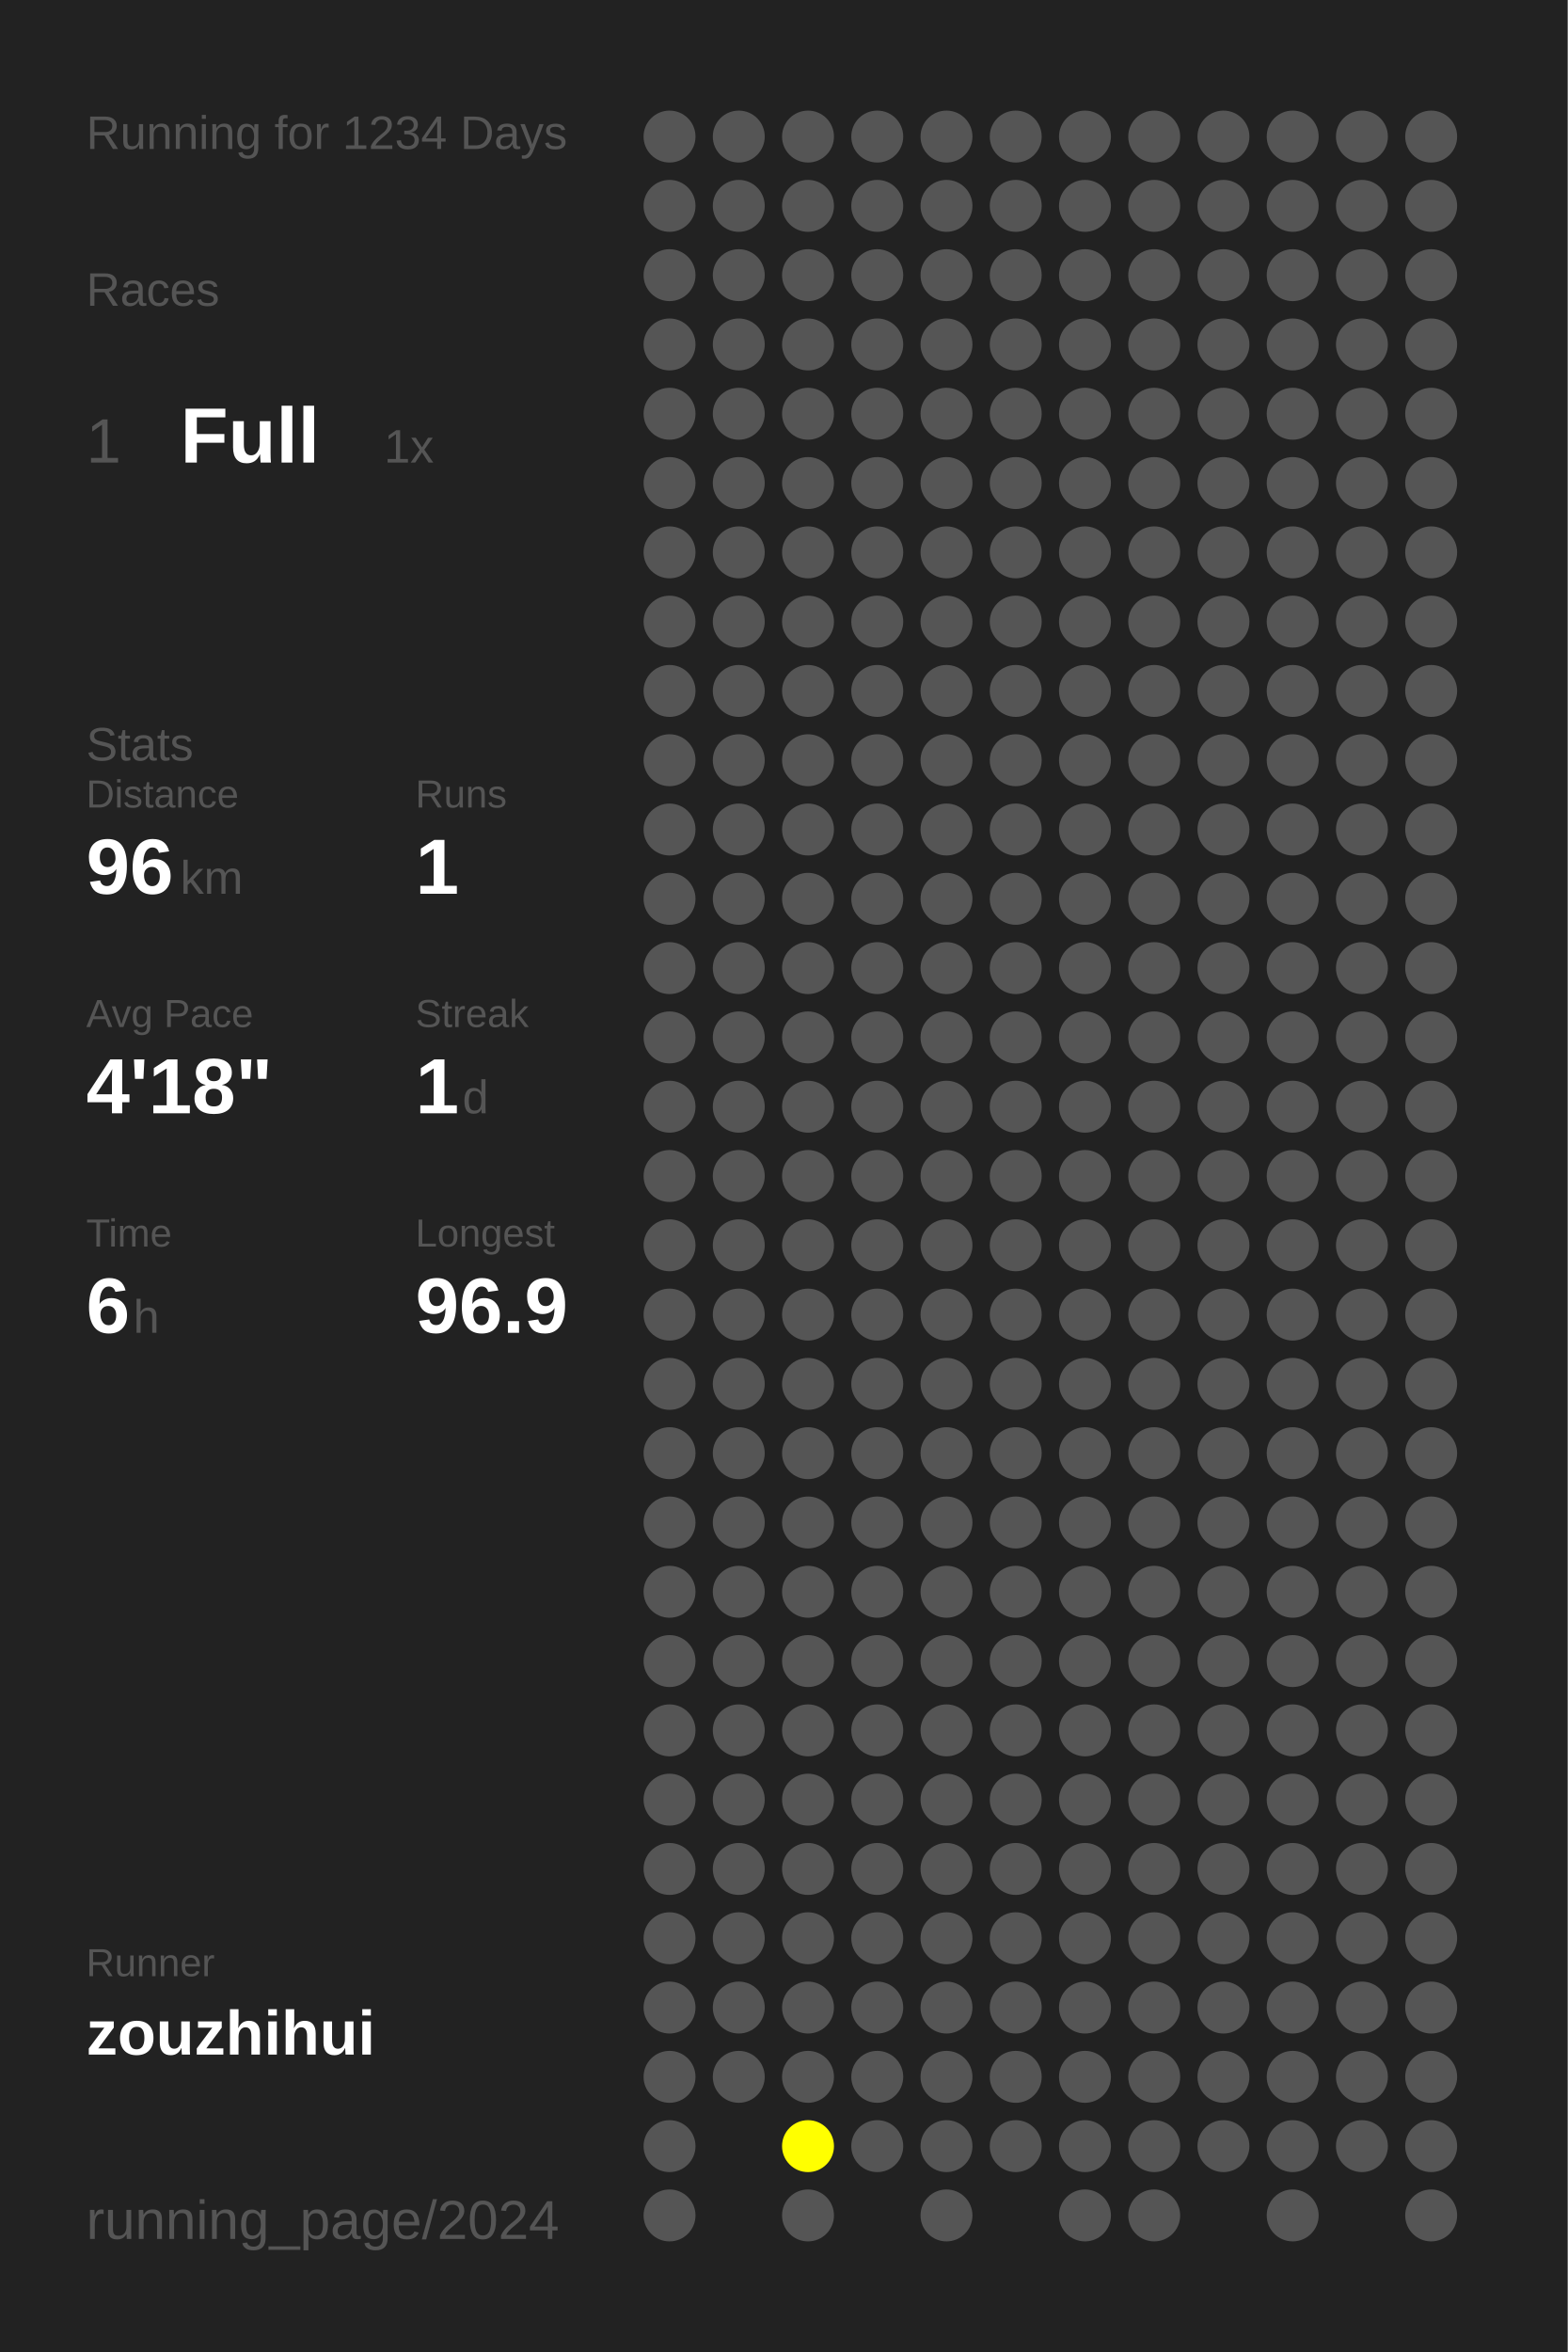
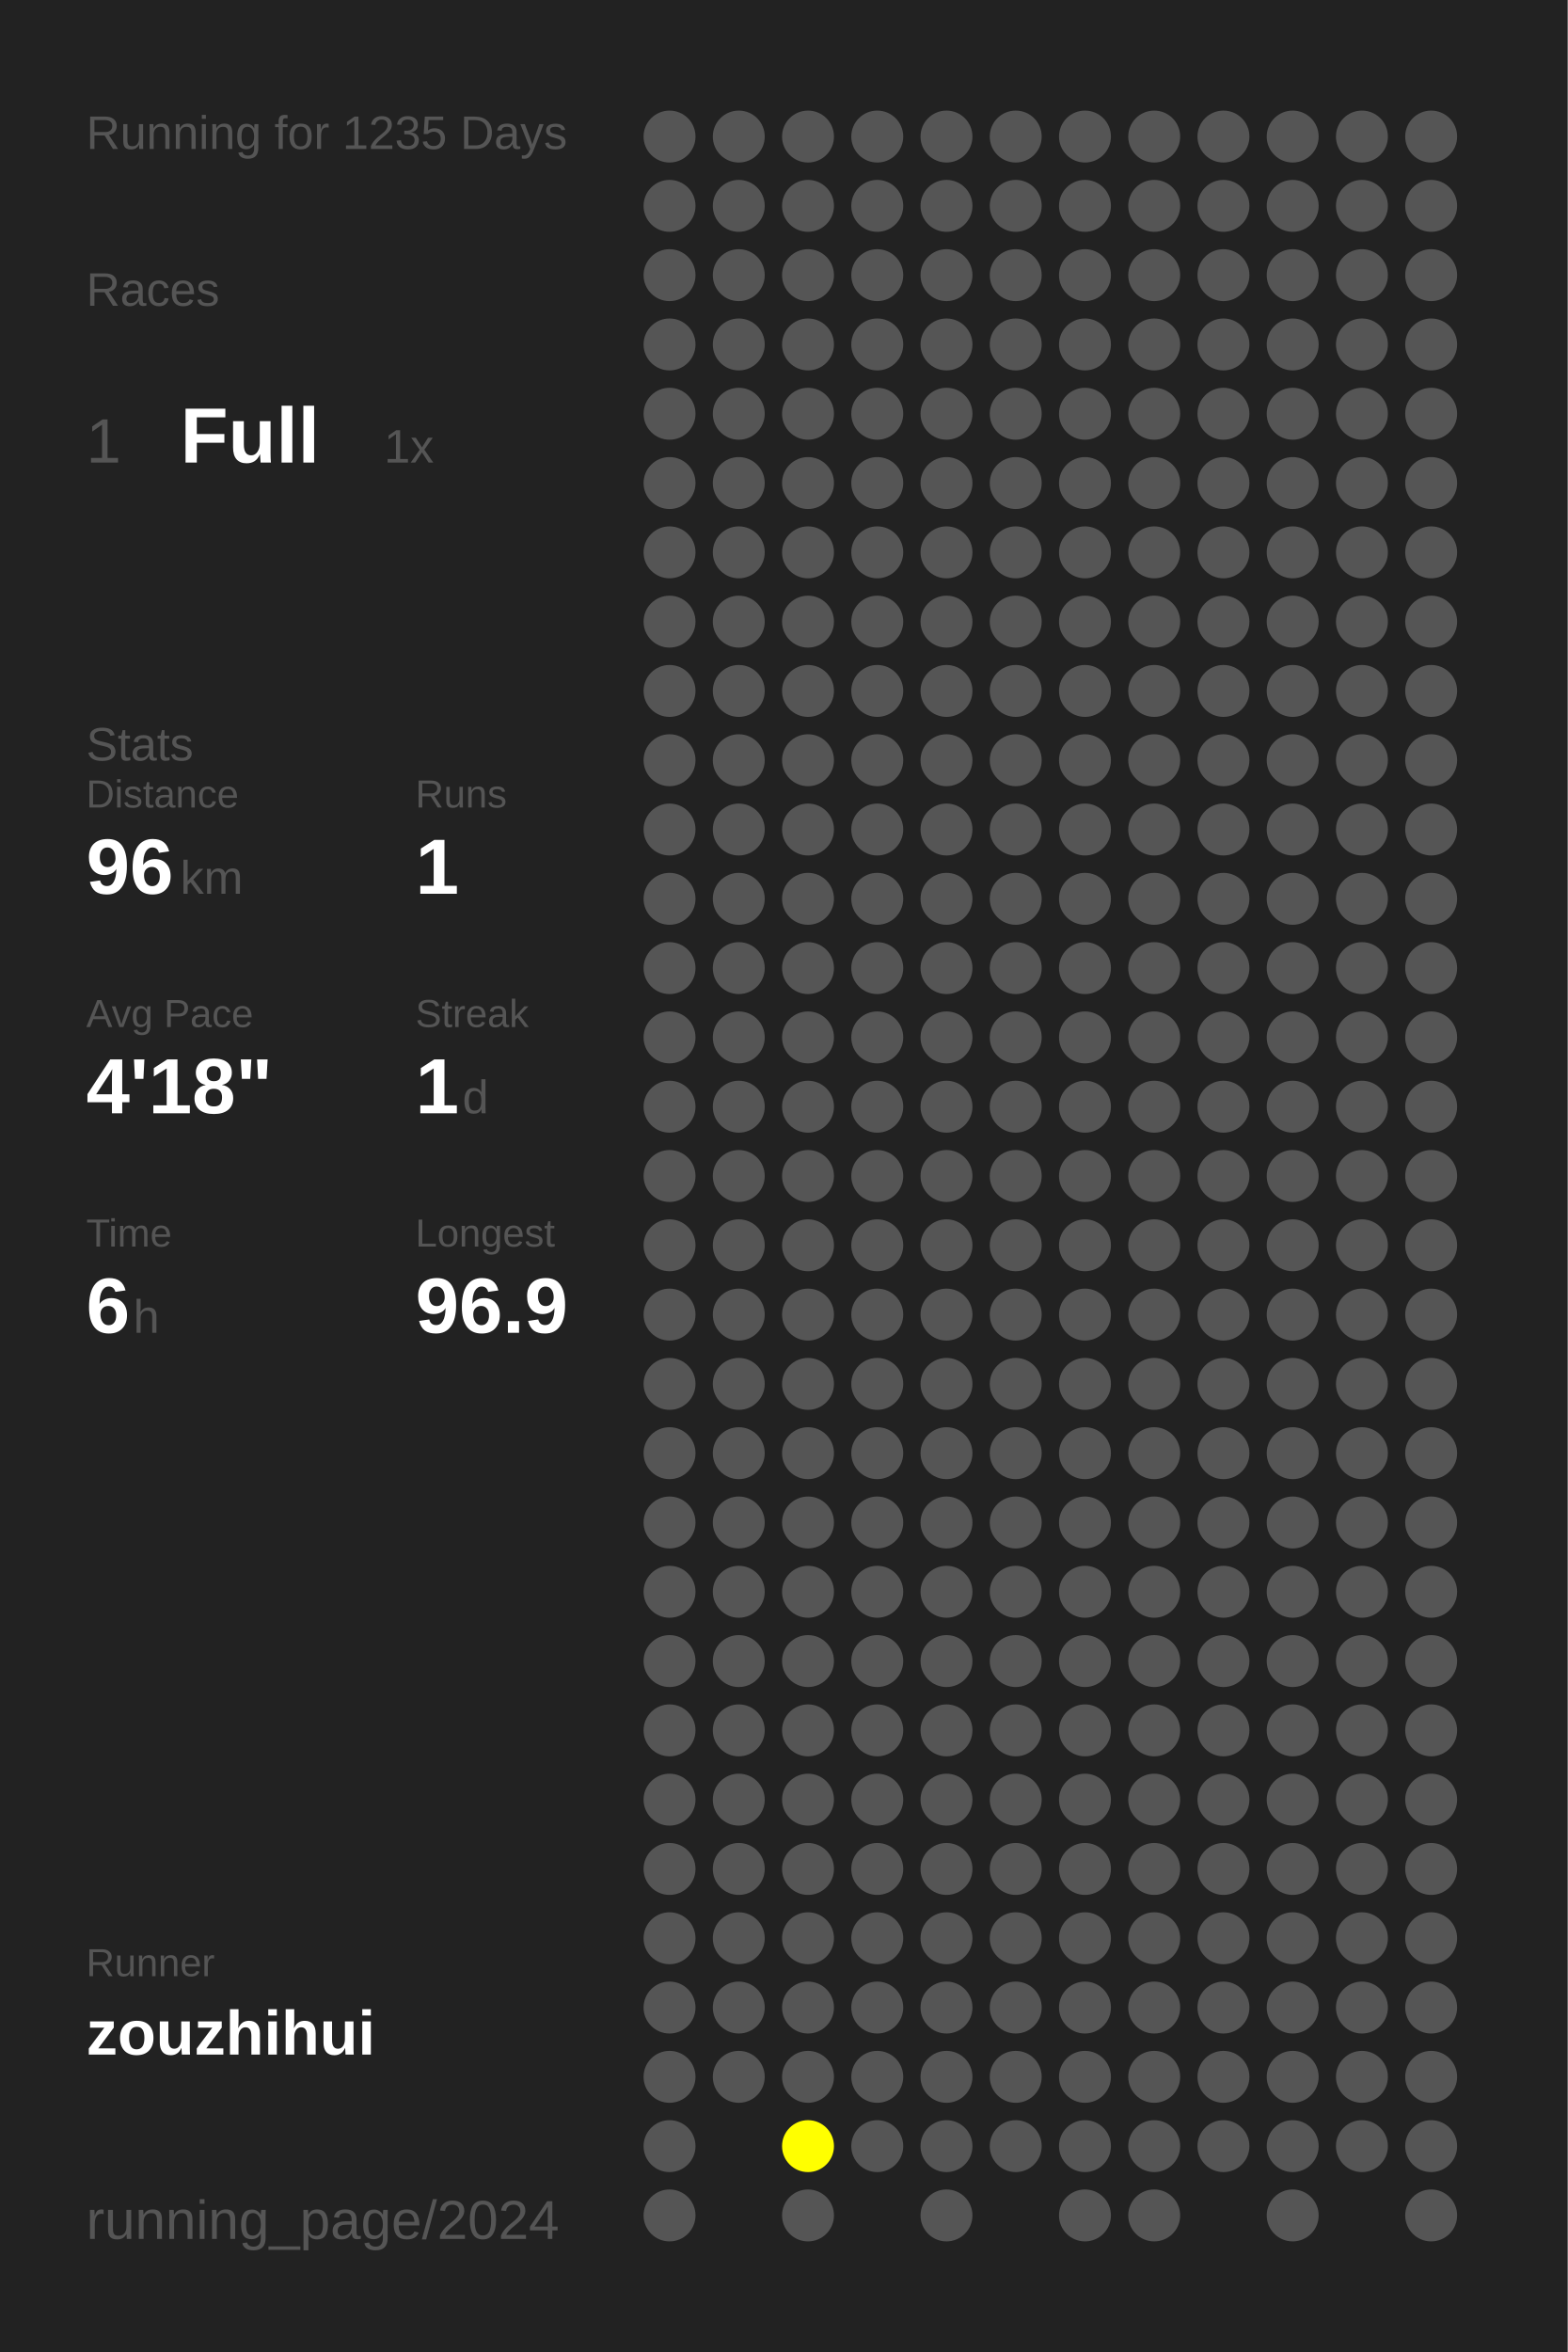
<svg xmlns="http://www.w3.org/2000/svg" baseProfile="full" height="300mm" version="1.1" viewBox="0,0,200,300" width="200mm">
  <defs />
  <rect fill="#222222" height="300" width="200" x="0" y="0" />
-   <text fill="#555555" style="font-size:6px; font-family:Arial;" x="11" y="19">Running for 1234 Days</text>
+   <text fill="#555555" style="font-size:6px; font-family:Arial;" x="11" y="19">Running for 1235 Days</text>
  <text fill="#555555" style="font-size:6px; font-family:Arial;" x="11" y="39">Races</text>
  <text fill="#555555" style="font-size:8px; font-family:Arial;" x="11" y="59">1</text>
  <text fill="#FFFFFF" style="font-size:10px; font-family:Arial; font-weight:bold;" x="23" y="59">Full</text>
  <text fill="#555555" style="font-size:6px; font-family:Arial;" x="49" y="59">1x</text>
  <text fill="#555555" style="font-size:6px; font-family:Arial;" x="11" y="97">Stats</text>
  <text fill="#555555" style="font-size:5px; font-family:Arial;" x="11" y="103">Distance</text>
  <text fill="#FFFFFF" style="font-size:10px; font-family:Arial; font-weight:bold;" x="11" y="114">96</text>
  <text fill="#555555" style="font-size:6px; font-family:Arial;" x="23" y="114">km</text>
  <text fill="#555555" style="font-size:5px; font-family:Arial;" x="53" y="103">Runs</text>
  <text fill="#FFFFFF" style="font-size:10px; font-family:Arial; font-weight:bold;" x="53" y="114">1</text>
  <text fill="#555555" style="font-size:5px; font-family:Arial;" x="11" y="131">Avg Pace</text>
  <text fill="#FFFFFF" style="font-size:10px; font-family:Arial; font-weight:bold;" x="11" y="142">4'18"</text>
  <text fill="#555555" style="font-size:5px; font-family:Arial;" x="53" y="131">Streak</text>
  <text fill="#FFFFFF" style="font-size:10px; font-family:Arial; font-weight:bold;" x="53" y="142">1</text>
  <text fill="#555555" style="font-size:6px; font-family:Arial;" x="59" y="142">d</text>
  <text fill="#555555" style="font-size:5px; font-family:Arial;" x="11" y="159">Time</text>
  <text fill="#FFFFFF" style="font-size:10px; font-family:Arial; font-weight:bold;" x="11" y="170">6</text>
  <text fill="#555555" style="font-size:6px; font-family:Arial;" x="17" y="170">h</text>
  <text fill="#555555" style="font-size:5px; font-family:Arial;" x="53" y="159">Longest</text>
  <text fill="#FFFFFF" style="font-size:10px; font-family:Arial; font-weight:bold;" x="53" y="170">96.9</text>
  <text fill="#555555" style="font-size:5px; font-family:Arial;" x="11" y="252.065">Runner</text>
  <text fill="#FFFFFF" style="font-size:8px; font-family:Arial; font-weight:bold;" x="11" y="262.065">zouzhihui</text>
  <text fill="#555555" style="font-size:7px; font-family:Arial;" x="11" y="285.581">running_page/2024</text>
  <circle cx="85.417" cy="17.419" fill="#555555" r="3.312" />
  <circle cx="85.417" cy="26.258" fill="#555555" r="3.312" />
  <circle cx="85.417" cy="35.097" fill="#555555" r="3.312" />
  <circle cx="85.417" cy="43.935" fill="#555555" r="3.312" />
  <circle cx="85.417" cy="52.774" fill="#555555" r="3.312" />
  <circle cx="85.417" cy="61.613" fill="#555555" r="3.312" />
  <circle cx="85.417" cy="70.452" fill="#555555" r="3.312" />
  <circle cx="85.417" cy="79.29" fill="#555555" r="3.312" />
  <circle cx="85.417" cy="88.129" fill="#555555" r="3.312" />
  <circle cx="85.417" cy="96.968" fill="#555555" r="3.312" />
  <circle cx="85.417" cy="105.806" fill="#555555" r="3.312" />
  <circle cx="85.417" cy="114.645" fill="#555555" r="3.312" />
  <circle cx="85.417" cy="123.484" fill="#555555" r="3.312" />
  <circle cx="85.417" cy="132.323" fill="#555555" r="3.312" />
  <circle cx="85.417" cy="141.161" fill="#555555" r="3.312" />
  <circle cx="85.417" cy="150" fill="#555555" r="3.312" />
  <circle cx="85.417" cy="158.839" fill="#555555" r="3.312" />
  <circle cx="85.417" cy="167.677" fill="#555555" r="3.312" />
  <circle cx="85.417" cy="176.516" fill="#555555" r="3.312" />
  <circle cx="85.417" cy="185.355" fill="#555555" r="3.312" />
  <circle cx="85.417" cy="194.194" fill="#555555" r="3.312" />
  <circle cx="85.417" cy="203.032" fill="#555555" r="3.312" />
  <circle cx="85.417" cy="211.871" fill="#555555" r="3.312" />
  <circle cx="85.417" cy="220.71" fill="#555555" r="3.312" />
  <circle cx="85.417" cy="229.548" fill="#555555" r="3.312" />
  <circle cx="85.417" cy="238.387" fill="#555555" r="3.312" />
  <circle cx="85.417" cy="247.226" fill="#555555" r="3.312" />
  <circle cx="85.417" cy="256.065" fill="#555555" r="3.312" />
  <circle cx="85.417" cy="264.903" fill="#555555" r="3.312" />
  <circle cx="85.417" cy="273.742" fill="#555555" r="3.312" />
  <circle cx="85.417" cy="282.581" fill="#555555" r="3.312" />
  <circle cx="94.25" cy="17.419" fill="#555555" r="3.312" />
  <circle cx="94.25" cy="26.258" fill="#555555" r="3.312" />
  <circle cx="94.25" cy="35.097" fill="#555555" r="3.312" />
  <circle cx="94.25" cy="43.935" fill="#555555" r="3.312" />
  <circle cx="94.25" cy="52.774" fill="#555555" r="3.312" />
  <circle cx="94.25" cy="61.613" fill="#555555" r="3.312" />
  <circle cx="94.25" cy="70.452" fill="#555555" r="3.312" />
  <circle cx="94.25" cy="79.29" fill="#555555" r="3.312" />
  <circle cx="94.25" cy="88.129" fill="#555555" r="3.312" />
  <circle cx="94.25" cy="96.968" fill="#555555" r="3.312" />
  <circle cx="94.25" cy="105.806" fill="#555555" r="3.312" />
  <circle cx="94.25" cy="114.645" fill="#555555" r="3.312" />
  <circle cx="94.25" cy="123.484" fill="#555555" r="3.312" />
  <circle cx="94.25" cy="132.323" fill="#555555" r="3.312" />
  <circle cx="94.25" cy="141.161" fill="#555555" r="3.312" />
  <circle cx="94.25" cy="150" fill="#555555" r="3.312" />
  <circle cx="94.25" cy="158.839" fill="#555555" r="3.312" />
  <circle cx="94.25" cy="167.677" fill="#555555" r="3.312" />
  <circle cx="94.25" cy="176.516" fill="#555555" r="3.312" />
  <circle cx="94.25" cy="185.355" fill="#555555" r="3.312" />
  <circle cx="94.25" cy="194.194" fill="#555555" r="3.312" />
  <circle cx="94.25" cy="203.032" fill="#555555" r="3.312" />
  <circle cx="94.25" cy="211.871" fill="#555555" r="3.312" />
  <circle cx="94.25" cy="220.71" fill="#555555" r="3.312" />
  <circle cx="94.25" cy="229.548" fill="#555555" r="3.312" />
  <circle cx="94.25" cy="238.387" fill="#555555" r="3.312" />
  <circle cx="94.25" cy="247.226" fill="#555555" r="3.312" />
  <circle cx="94.25" cy="256.065" fill="#555555" r="3.312" />
  <circle cx="94.25" cy="264.903" fill="#555555" r="3.312" />
  <circle cx="103.083" cy="17.419" fill="#555555" r="3.312" />
  <circle cx="103.083" cy="26.258" fill="#555555" r="3.312" />
  <circle cx="103.083" cy="35.097" fill="#555555" r="3.312" />
  <circle cx="103.083" cy="43.935" fill="#555555" r="3.312" />
  <circle cx="103.083" cy="52.774" fill="#555555" r="3.312" />
  <circle cx="103.083" cy="61.613" fill="#555555" r="3.312" />
  <circle cx="103.083" cy="70.452" fill="#555555" r="3.312" />
  <circle cx="103.083" cy="79.29" fill="#555555" r="3.312" />
  <circle cx="103.083" cy="88.129" fill="#555555" r="3.312" />
  <circle cx="103.083" cy="96.968" fill="#555555" r="3.312" />
  <circle cx="103.083" cy="105.806" fill="#555555" r="3.312" />
  <circle cx="103.083" cy="114.645" fill="#555555" r="3.312" />
  <circle cx="103.083" cy="123.484" fill="#555555" r="3.312" />
  <circle cx="103.083" cy="132.323" fill="#555555" r="3.312" />
  <circle cx="103.083" cy="141.161" fill="#555555" r="3.312" />
  <circle cx="103.083" cy="150" fill="#555555" r="3.312" />
  <circle cx="103.083" cy="158.839" fill="#555555" r="3.312" />
  <circle cx="103.083" cy="167.677" fill="#555555" r="3.312" />
  <circle cx="103.083" cy="176.516" fill="#555555" r="3.312" />
  <circle cx="103.083" cy="185.355" fill="#555555" r="3.312" />
  <circle cx="103.083" cy="194.194" fill="#555555" r="3.312" />
  <circle cx="103.083" cy="203.032" fill="#555555" r="3.312" />
  <circle cx="103.083" cy="211.871" fill="#555555" r="3.312" />
  <circle cx="103.083" cy="220.71" fill="#555555" r="3.312" />
  <circle cx="103.083" cy="229.548" fill="#555555" r="3.312" />
  <circle cx="103.083" cy="238.387" fill="#555555" r="3.312" />
  <circle cx="103.083" cy="247.226" fill="#555555" r="3.312" />
  <circle cx="103.083" cy="256.065" fill="#555555" r="3.312" />
  <circle cx="103.083" cy="264.903" fill="#555555" r="3.312" />
  <circle cx="103.083" cy="273.742" fill="#FFFF00" r="3.312" />
  <circle cx="103.083" cy="282.581" fill="#555555" r="3.312" />
  <circle cx="111.917" cy="17.419" fill="#555555" r="3.312" />
  <circle cx="111.917" cy="26.258" fill="#555555" r="3.312" />
  <circle cx="111.917" cy="35.097" fill="#555555" r="3.312" />
  <circle cx="111.917" cy="43.935" fill="#555555" r="3.312" />
  <circle cx="111.917" cy="52.774" fill="#555555" r="3.312" />
  <circle cx="111.917" cy="61.613" fill="#555555" r="3.312" />
  <circle cx="111.917" cy="70.452" fill="#555555" r="3.312" />
  <circle cx="111.917" cy="79.29" fill="#555555" r="3.312" />
  <circle cx="111.917" cy="88.129" fill="#555555" r="3.312" />
  <circle cx="111.917" cy="96.968" fill="#555555" r="3.312" />
  <circle cx="111.917" cy="105.806" fill="#555555" r="3.312" />
  <circle cx="111.917" cy="114.645" fill="#555555" r="3.312" />
  <circle cx="111.917" cy="123.484" fill="#555555" r="3.312" />
  <circle cx="111.917" cy="132.323" fill="#555555" r="3.312" />
  <circle cx="111.917" cy="141.161" fill="#555555" r="3.312" />
  <circle cx="111.917" cy="150" fill="#555555" r="3.312" />
  <circle cx="111.917" cy="158.839" fill="#555555" r="3.312" />
  <circle cx="111.917" cy="167.677" fill="#555555" r="3.312" />
  <circle cx="111.917" cy="176.516" fill="#555555" r="3.312" />
  <circle cx="111.917" cy="185.355" fill="#555555" r="3.312" />
  <circle cx="111.917" cy="194.194" fill="#555555" r="3.312" />
  <circle cx="111.917" cy="203.032" fill="#555555" r="3.312" />
  <circle cx="111.917" cy="211.871" fill="#555555" r="3.312" />
  <circle cx="111.917" cy="220.71" fill="#555555" r="3.312" />
  <circle cx="111.917" cy="229.548" fill="#555555" r="3.312" />
  <circle cx="111.917" cy="238.387" fill="#555555" r="3.312" />
  <circle cx="111.917" cy="247.226" fill="#555555" r="3.312" />
  <circle cx="111.917" cy="256.065" fill="#555555" r="3.312" />
  <circle cx="111.917" cy="264.903" fill="#555555" r="3.312" />
  <circle cx="111.917" cy="273.742" fill="#555555" r="3.312" />
  <circle cx="120.75" cy="17.419" fill="#555555" r="3.312" />
  <circle cx="120.75" cy="26.258" fill="#555555" r="3.312" />
  <circle cx="120.75" cy="35.097" fill="#555555" r="3.312" />
  <circle cx="120.75" cy="43.935" fill="#555555" r="3.312" />
  <circle cx="120.75" cy="52.774" fill="#555555" r="3.312" />
  <circle cx="120.75" cy="61.613" fill="#555555" r="3.312" />
  <circle cx="120.75" cy="70.452" fill="#555555" r="3.312" />
  <circle cx="120.75" cy="79.29" fill="#555555" r="3.312" />
  <circle cx="120.75" cy="88.129" fill="#555555" r="3.312" />
  <circle cx="120.75" cy="96.968" fill="#555555" r="3.312" />
  <circle cx="120.75" cy="105.806" fill="#555555" r="3.312" />
  <circle cx="120.75" cy="114.645" fill="#555555" r="3.312" />
  <circle cx="120.75" cy="123.484" fill="#555555" r="3.312" />
  <circle cx="120.75" cy="132.323" fill="#555555" r="3.312" />
  <circle cx="120.75" cy="141.161" fill="#555555" r="3.312" />
  <circle cx="120.75" cy="150" fill="#555555" r="3.312" />
  <circle cx="120.75" cy="158.839" fill="#555555" r="3.312" />
  <circle cx="120.75" cy="167.677" fill="#555555" r="3.312" />
  <circle cx="120.75" cy="176.516" fill="#555555" r="3.312" />
  <circle cx="120.75" cy="185.355" fill="#555555" r="3.312" />
  <circle cx="120.75" cy="194.194" fill="#555555" r="3.312" />
  <circle cx="120.75" cy="203.032" fill="#555555" r="3.312" />
  <circle cx="120.75" cy="211.871" fill="#555555" r="3.312" />
  <circle cx="120.75" cy="220.71" fill="#555555" r="3.312" />
  <circle cx="120.75" cy="229.548" fill="#555555" r="3.312" />
  <circle cx="120.75" cy="238.387" fill="#555555" r="3.312" />
  <circle cx="120.75" cy="247.226" fill="#555555" r="3.312" />
  <circle cx="120.75" cy="256.065" fill="#555555" r="3.312" />
  <circle cx="120.75" cy="264.903" fill="#555555" r="3.312" />
  <circle cx="120.75" cy="273.742" fill="#555555" r="3.312" />
  <circle cx="120.75" cy="282.581" fill="#555555" r="3.312" />
  <circle cx="129.583" cy="17.419" fill="#555555" r="3.312" />
  <circle cx="129.583" cy="26.258" fill="#555555" r="3.312" />
  <circle cx="129.583" cy="35.097" fill="#555555" r="3.312" />
  <circle cx="129.583" cy="43.935" fill="#555555" r="3.312" />
  <circle cx="129.583" cy="52.774" fill="#555555" r="3.312" />
  <circle cx="129.583" cy="61.613" fill="#555555" r="3.312" />
  <circle cx="129.583" cy="70.452" fill="#555555" r="3.312" />
  <circle cx="129.583" cy="79.29" fill="#555555" r="3.312" />
  <circle cx="129.583" cy="88.129" fill="#555555" r="3.312" />
  <circle cx="129.583" cy="96.968" fill="#555555" r="3.312" />
  <circle cx="129.583" cy="105.806" fill="#555555" r="3.312" />
  <circle cx="129.583" cy="114.645" fill="#555555" r="3.312" />
  <circle cx="129.583" cy="123.484" fill="#555555" r="3.312" />
  <circle cx="129.583" cy="132.323" fill="#555555" r="3.312" />
  <circle cx="129.583" cy="141.161" fill="#555555" r="3.312" />
  <circle cx="129.583" cy="150" fill="#555555" r="3.312" />
  <circle cx="129.583" cy="158.839" fill="#555555" r="3.312" />
  <circle cx="129.583" cy="167.677" fill="#555555" r="3.312" />
  <circle cx="129.583" cy="176.516" fill="#555555" r="3.312" />
  <circle cx="129.583" cy="185.355" fill="#555555" r="3.312" />
  <circle cx="129.583" cy="194.194" fill="#555555" r="3.312" />
  <circle cx="129.583" cy="203.032" fill="#555555" r="3.312" />
  <circle cx="129.583" cy="211.871" fill="#555555" r="3.312" />
  <circle cx="129.583" cy="220.71" fill="#555555" r="3.312" />
  <circle cx="129.583" cy="229.548" fill="#555555" r="3.312" />
  <circle cx="129.583" cy="238.387" fill="#555555" r="3.312" />
  <circle cx="129.583" cy="247.226" fill="#555555" r="3.312" />
  <circle cx="129.583" cy="256.065" fill="#555555" r="3.312" />
  <circle cx="129.583" cy="264.903" fill="#555555" r="3.312" />
  <circle cx="129.583" cy="273.742" fill="#555555" r="3.312" />
  <circle cx="138.417" cy="17.419" fill="#555555" r="3.312" />
  <circle cx="138.417" cy="26.258" fill="#555555" r="3.312" />
  <circle cx="138.417" cy="35.097" fill="#555555" r="3.312" />
  <circle cx="138.417" cy="43.935" fill="#555555" r="3.312" />
  <circle cx="138.417" cy="52.774" fill="#555555" r="3.312" />
  <circle cx="138.417" cy="61.613" fill="#555555" r="3.312" />
  <circle cx="138.417" cy="70.452" fill="#555555" r="3.312" />
  <circle cx="138.417" cy="79.29" fill="#555555" r="3.312" />
  <circle cx="138.417" cy="88.129" fill="#555555" r="3.312" />
  <circle cx="138.417" cy="96.968" fill="#555555" r="3.312" />
  <circle cx="138.417" cy="105.806" fill="#555555" r="3.312" />
  <circle cx="138.417" cy="114.645" fill="#555555" r="3.312" />
  <circle cx="138.417" cy="123.484" fill="#555555" r="3.312" />
  <circle cx="138.417" cy="132.323" fill="#555555" r="3.312" />
  <circle cx="138.417" cy="141.161" fill="#555555" r="3.312" />
  <circle cx="138.417" cy="150" fill="#555555" r="3.312" />
  <circle cx="138.417" cy="158.839" fill="#555555" r="3.312" />
  <circle cx="138.417" cy="167.677" fill="#555555" r="3.312" />
  <circle cx="138.417" cy="176.516" fill="#555555" r="3.312" />
  <circle cx="138.417" cy="185.355" fill="#555555" r="3.312" />
  <circle cx="138.417" cy="194.194" fill="#555555" r="3.312" />
  <circle cx="138.417" cy="203.032" fill="#555555" r="3.312" />
  <circle cx="138.417" cy="211.871" fill="#555555" r="3.312" />
  <circle cx="138.417" cy="220.71" fill="#555555" r="3.312" />
  <circle cx="138.417" cy="229.548" fill="#555555" r="3.312" />
  <circle cx="138.417" cy="238.387" fill="#555555" r="3.312" />
  <circle cx="138.417" cy="247.226" fill="#555555" r="3.312" />
  <circle cx="138.417" cy="256.065" fill="#555555" r="3.312" />
  <circle cx="138.417" cy="264.903" fill="#555555" r="3.312" />
  <circle cx="138.417" cy="273.742" fill="#555555" r="3.312" />
  <circle cx="138.417" cy="282.581" fill="#555555" r="3.312" />
  <circle cx="147.25" cy="17.419" fill="#555555" r="3.312" />
  <circle cx="147.25" cy="26.258" fill="#555555" r="3.312" />
  <circle cx="147.25" cy="35.097" fill="#555555" r="3.312" />
  <circle cx="147.25" cy="43.935" fill="#555555" r="3.312" />
  <circle cx="147.25" cy="52.774" fill="#555555" r="3.312" />
  <circle cx="147.25" cy="61.613" fill="#555555" r="3.312" />
  <circle cx="147.25" cy="70.452" fill="#555555" r="3.312" />
  <circle cx="147.25" cy="79.29" fill="#555555" r="3.312" />
  <circle cx="147.25" cy="88.129" fill="#555555" r="3.312" />
  <circle cx="147.25" cy="96.968" fill="#555555" r="3.312" />
  <circle cx="147.25" cy="105.806" fill="#555555" r="3.312" />
  <circle cx="147.25" cy="114.645" fill="#555555" r="3.312" />
  <circle cx="147.25" cy="123.484" fill="#555555" r="3.312" />
  <circle cx="147.25" cy="132.323" fill="#555555" r="3.312" />
  <circle cx="147.25" cy="141.161" fill="#555555" r="3.312" />
  <circle cx="147.25" cy="150" fill="#555555" r="3.312" />
  <circle cx="147.25" cy="158.839" fill="#555555" r="3.312" />
  <circle cx="147.25" cy="167.677" fill="#555555" r="3.312" />
  <circle cx="147.25" cy="176.516" fill="#555555" r="3.312" />
  <circle cx="147.25" cy="185.355" fill="#555555" r="3.312" />
  <circle cx="147.25" cy="194.194" fill="#555555" r="3.312" />
  <circle cx="147.25" cy="203.032" fill="#555555" r="3.312" />
  <circle cx="147.25" cy="211.871" fill="#555555" r="3.312" />
  <circle cx="147.25" cy="220.71" fill="#555555" r="3.312" />
  <circle cx="147.25" cy="229.548" fill="#555555" r="3.312" />
  <circle cx="147.25" cy="238.387" fill="#555555" r="3.312" />
  <circle cx="147.25" cy="247.226" fill="#555555" r="3.312" />
  <circle cx="147.25" cy="256.065" fill="#555555" r="3.312" />
  <circle cx="147.25" cy="264.903" fill="#555555" r="3.312" />
  <circle cx="147.25" cy="273.742" fill="#555555" r="3.312" />
  <circle cx="147.25" cy="282.581" fill="#555555" r="3.312" />
  <circle cx="156.083" cy="17.419" fill="#555555" r="3.312" />
  <circle cx="156.083" cy="26.258" fill="#555555" r="3.312" />
  <circle cx="156.083" cy="35.097" fill="#555555" r="3.312" />
  <circle cx="156.083" cy="43.935" fill="#555555" r="3.312" />
  <circle cx="156.083" cy="52.774" fill="#555555" r="3.312" />
  <circle cx="156.083" cy="61.613" fill="#555555" r="3.312" />
  <circle cx="156.083" cy="70.452" fill="#555555" r="3.312" />
  <circle cx="156.083" cy="79.29" fill="#555555" r="3.312" />
  <circle cx="156.083" cy="88.129" fill="#555555" r="3.312" />
  <circle cx="156.083" cy="96.968" fill="#555555" r="3.312" />
  <circle cx="156.083" cy="105.806" fill="#555555" r="3.312" />
  <circle cx="156.083" cy="114.645" fill="#555555" r="3.312" />
  <circle cx="156.083" cy="123.484" fill="#555555" r="3.312" />
  <circle cx="156.083" cy="132.323" fill="#555555" r="3.312" />
  <circle cx="156.083" cy="141.161" fill="#555555" r="3.312" />
  <circle cx="156.083" cy="150" fill="#555555" r="3.312" />
  <circle cx="156.083" cy="158.839" fill="#555555" r="3.312" />
  <circle cx="156.083" cy="167.677" fill="#555555" r="3.312" />
  <circle cx="156.083" cy="176.516" fill="#555555" r="3.312" />
  <circle cx="156.083" cy="185.355" fill="#555555" r="3.312" />
  <circle cx="156.083" cy="194.194" fill="#555555" r="3.312" />
  <circle cx="156.083" cy="203.032" fill="#555555" r="3.312" />
  <circle cx="156.083" cy="211.871" fill="#555555" r="3.312" />
  <circle cx="156.083" cy="220.71" fill="#555555" r="3.312" />
  <circle cx="156.083" cy="229.548" fill="#555555" r="3.312" />
  <circle cx="156.083" cy="238.387" fill="#555555" r="3.312" />
  <circle cx="156.083" cy="247.226" fill="#555555" r="3.312" />
  <circle cx="156.083" cy="256.065" fill="#555555" r="3.312" />
  <circle cx="156.083" cy="264.903" fill="#555555" r="3.312" />
  <circle cx="156.083" cy="273.742" fill="#555555" r="3.312" />
  <circle cx="164.917" cy="17.419" fill="#555555" r="3.312" />
  <circle cx="164.917" cy="26.258" fill="#555555" r="3.312" />
  <circle cx="164.917" cy="35.097" fill="#555555" r="3.312" />
  <circle cx="164.917" cy="43.935" fill="#555555" r="3.312" />
  <circle cx="164.917" cy="52.774" fill="#555555" r="3.312" />
  <circle cx="164.917" cy="61.613" fill="#555555" r="3.312" />
  <circle cx="164.917" cy="70.452" fill="#555555" r="3.312" />
  <circle cx="164.917" cy="79.29" fill="#555555" r="3.312" />
  <circle cx="164.917" cy="88.129" fill="#555555" r="3.312" />
  <circle cx="164.917" cy="96.968" fill="#555555" r="3.312" />
  <circle cx="164.917" cy="105.806" fill="#555555" r="3.312" />
  <circle cx="164.917" cy="114.645" fill="#555555" r="3.312" />
  <circle cx="164.917" cy="123.484" fill="#555555" r="3.312" />
  <circle cx="164.917" cy="132.323" fill="#555555" r="3.312" />
  <circle cx="164.917" cy="141.161" fill="#555555" r="3.312" />
  <circle cx="164.917" cy="150" fill="#555555" r="3.312" />
  <circle cx="164.917" cy="158.839" fill="#555555" r="3.312" />
  <circle cx="164.917" cy="167.677" fill="#555555" r="3.312" />
  <circle cx="164.917" cy="176.516" fill="#555555" r="3.312" />
  <circle cx="164.917" cy="185.355" fill="#555555" r="3.312" />
  <circle cx="164.917" cy="194.194" fill="#555555" r="3.312" />
  <circle cx="164.917" cy="203.032" fill="#555555" r="3.312" />
  <circle cx="164.917" cy="211.871" fill="#555555" r="3.312" />
  <circle cx="164.917" cy="220.71" fill="#555555" r="3.312" />
  <circle cx="164.917" cy="229.548" fill="#555555" r="3.312" />
  <circle cx="164.917" cy="238.387" fill="#555555" r="3.312" />
  <circle cx="164.917" cy="247.226" fill="#555555" r="3.312" />
  <circle cx="164.917" cy="256.065" fill="#555555" r="3.312" />
  <circle cx="164.917" cy="264.903" fill="#555555" r="3.312" />
  <circle cx="164.917" cy="273.742" fill="#555555" r="3.312" />
  <circle cx="164.917" cy="282.581" fill="#555555" r="3.312" />
  <circle cx="173.75" cy="17.419" fill="#555555" r="3.312" />
  <circle cx="173.75" cy="26.258" fill="#555555" r="3.312" />
  <circle cx="173.75" cy="35.097" fill="#555555" r="3.312" />
  <circle cx="173.75" cy="43.935" fill="#555555" r="3.312" />
  <circle cx="173.75" cy="52.774" fill="#555555" r="3.312" />
  <circle cx="173.75" cy="61.613" fill="#555555" r="3.312" />
  <circle cx="173.75" cy="70.452" fill="#555555" r="3.312" />
  <circle cx="173.75" cy="79.29" fill="#555555" r="3.312" />
  <circle cx="173.75" cy="88.129" fill="#555555" r="3.312" />
  <circle cx="173.75" cy="96.968" fill="#555555" r="3.312" />
  <circle cx="173.75" cy="105.806" fill="#555555" r="3.312" />
  <circle cx="173.75" cy="114.645" fill="#555555" r="3.312" />
  <circle cx="173.75" cy="123.484" fill="#555555" r="3.312" />
  <circle cx="173.75" cy="132.323" fill="#555555" r="3.312" />
  <circle cx="173.75" cy="141.161" fill="#555555" r="3.312" />
  <circle cx="173.75" cy="150" fill="#555555" r="3.312" />
  <circle cx="173.75" cy="158.839" fill="#555555" r="3.312" />
  <circle cx="173.75" cy="167.677" fill="#555555" r="3.312" />
  <circle cx="173.75" cy="176.516" fill="#555555" r="3.312" />
  <circle cx="173.75" cy="185.355" fill="#555555" r="3.312" />
  <circle cx="173.75" cy="194.194" fill="#555555" r="3.312" />
  <circle cx="173.75" cy="203.032" fill="#555555" r="3.312" />
  <circle cx="173.75" cy="211.871" fill="#555555" r="3.312" />
  <circle cx="173.75" cy="220.71" fill="#555555" r="3.312" />
  <circle cx="173.75" cy="229.548" fill="#555555" r="3.312" />
  <circle cx="173.75" cy="238.387" fill="#555555" r="3.312" />
  <circle cx="173.75" cy="247.226" fill="#555555" r="3.312" />
  <circle cx="173.75" cy="256.065" fill="#555555" r="3.312" />
  <circle cx="173.75" cy="264.903" fill="#555555" r="3.312" />
  <circle cx="173.75" cy="273.742" fill="#555555" r="3.312" />
  <circle cx="182.583" cy="17.419" fill="#555555" r="3.312" />
  <circle cx="182.583" cy="26.258" fill="#555555" r="3.312" />
  <circle cx="182.583" cy="35.097" fill="#555555" r="3.312" />
  <circle cx="182.583" cy="43.935" fill="#555555" r="3.312" />
  <circle cx="182.583" cy="52.774" fill="#555555" r="3.312" />
  <circle cx="182.583" cy="61.613" fill="#555555" r="3.312" />
  <circle cx="182.583" cy="70.452" fill="#555555" r="3.312" />
  <circle cx="182.583" cy="79.29" fill="#555555" r="3.312" />
  <circle cx="182.583" cy="88.129" fill="#555555" r="3.312" />
  <circle cx="182.583" cy="96.968" fill="#555555" r="3.312" />
  <circle cx="182.583" cy="105.806" fill="#555555" r="3.312" />
  <circle cx="182.583" cy="114.645" fill="#555555" r="3.312" />
  <circle cx="182.583" cy="123.484" fill="#555555" r="3.312" />
  <circle cx="182.583" cy="132.323" fill="#555555" r="3.312" />
  <circle cx="182.583" cy="141.161" fill="#555555" r="3.312" />
  <circle cx="182.583" cy="150" fill="#555555" r="3.312" />
  <circle cx="182.583" cy="158.839" fill="#555555" r="3.312" />
  <circle cx="182.583" cy="167.677" fill="#555555" r="3.312" />
  <circle cx="182.583" cy="176.516" fill="#555555" r="3.312" />
  <circle cx="182.583" cy="185.355" fill="#555555" r="3.312" />
  <circle cx="182.583" cy="194.194" fill="#555555" r="3.312" />
  <circle cx="182.583" cy="203.032" fill="#555555" r="3.312" />
  <circle cx="182.583" cy="211.871" fill="#555555" r="3.312" />
  <circle cx="182.583" cy="220.71" fill="#555555" r="3.312" />
  <circle cx="182.583" cy="229.548" fill="#555555" r="3.312" />
  <circle cx="182.583" cy="238.387" fill="#555555" r="3.312" />
  <circle cx="182.583" cy="247.226" fill="#555555" r="3.312" />
  <circle cx="182.583" cy="256.065" fill="#555555" r="3.312" />
  <circle cx="182.583" cy="264.903" fill="#555555" r="3.312" />
  <circle cx="182.583" cy="273.742" fill="#555555" r="3.312" />
  <circle cx="182.583" cy="282.581" fill="#555555" r="3.312" />
</svg>
